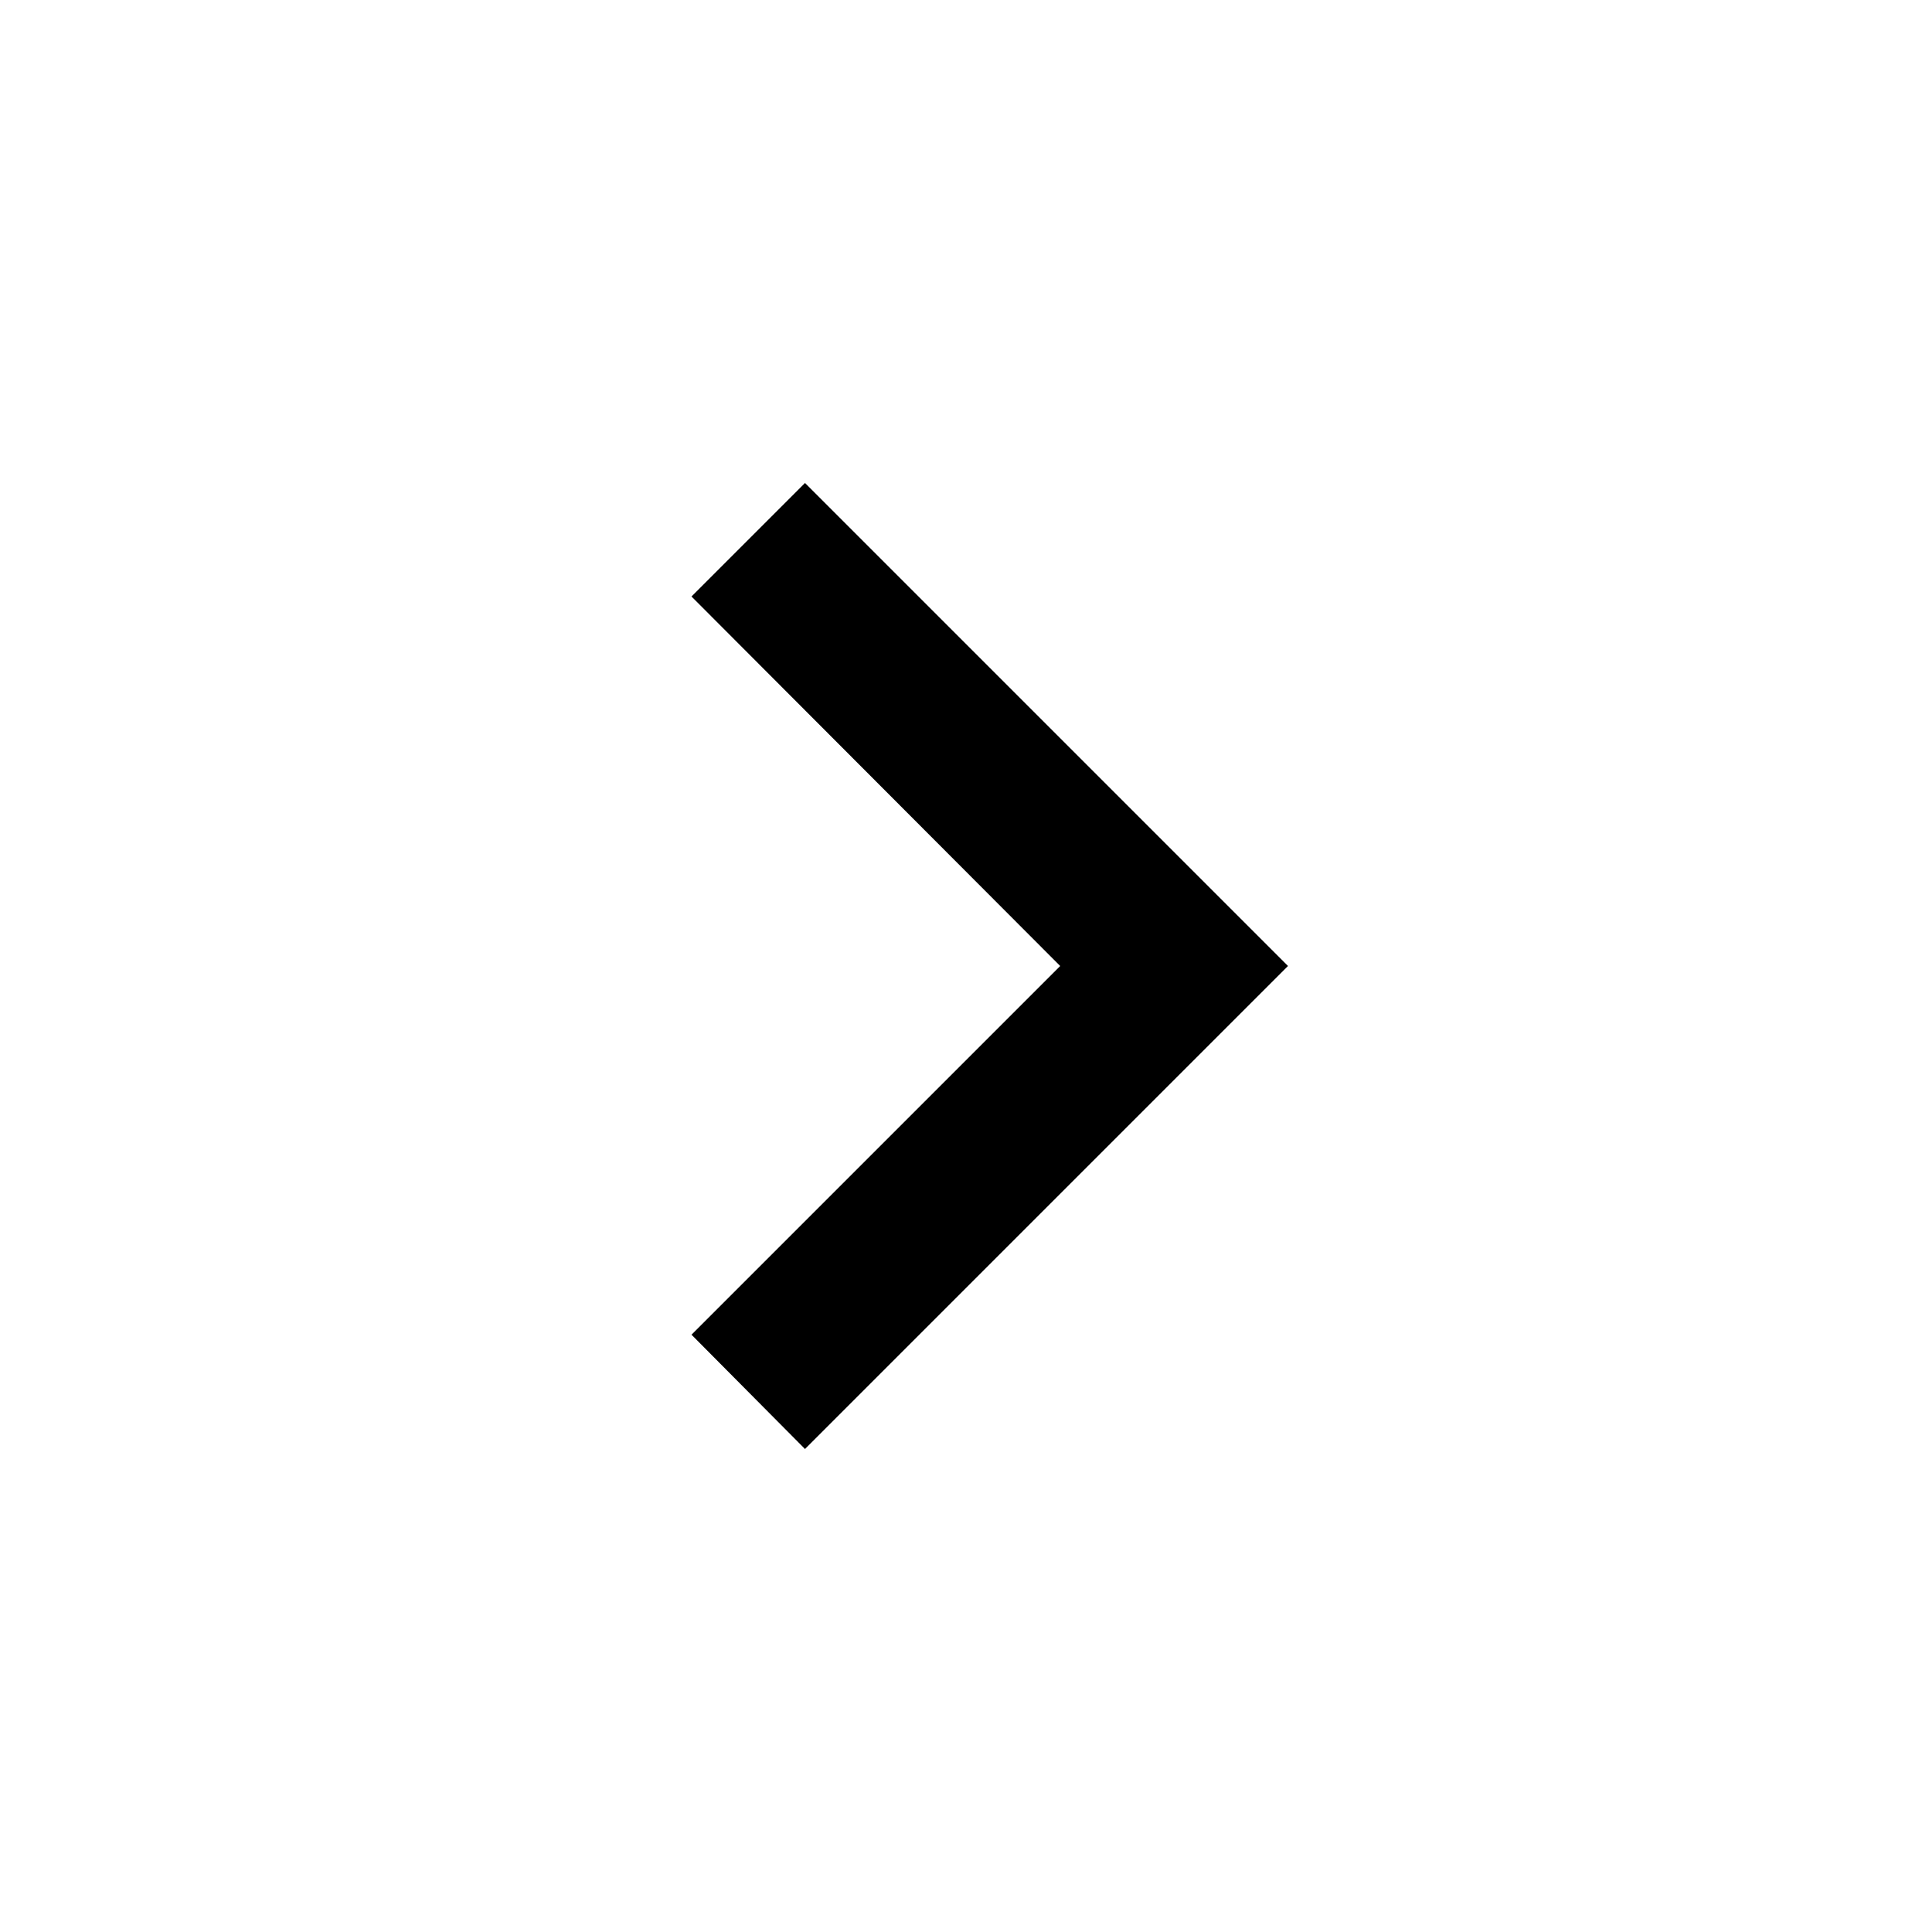
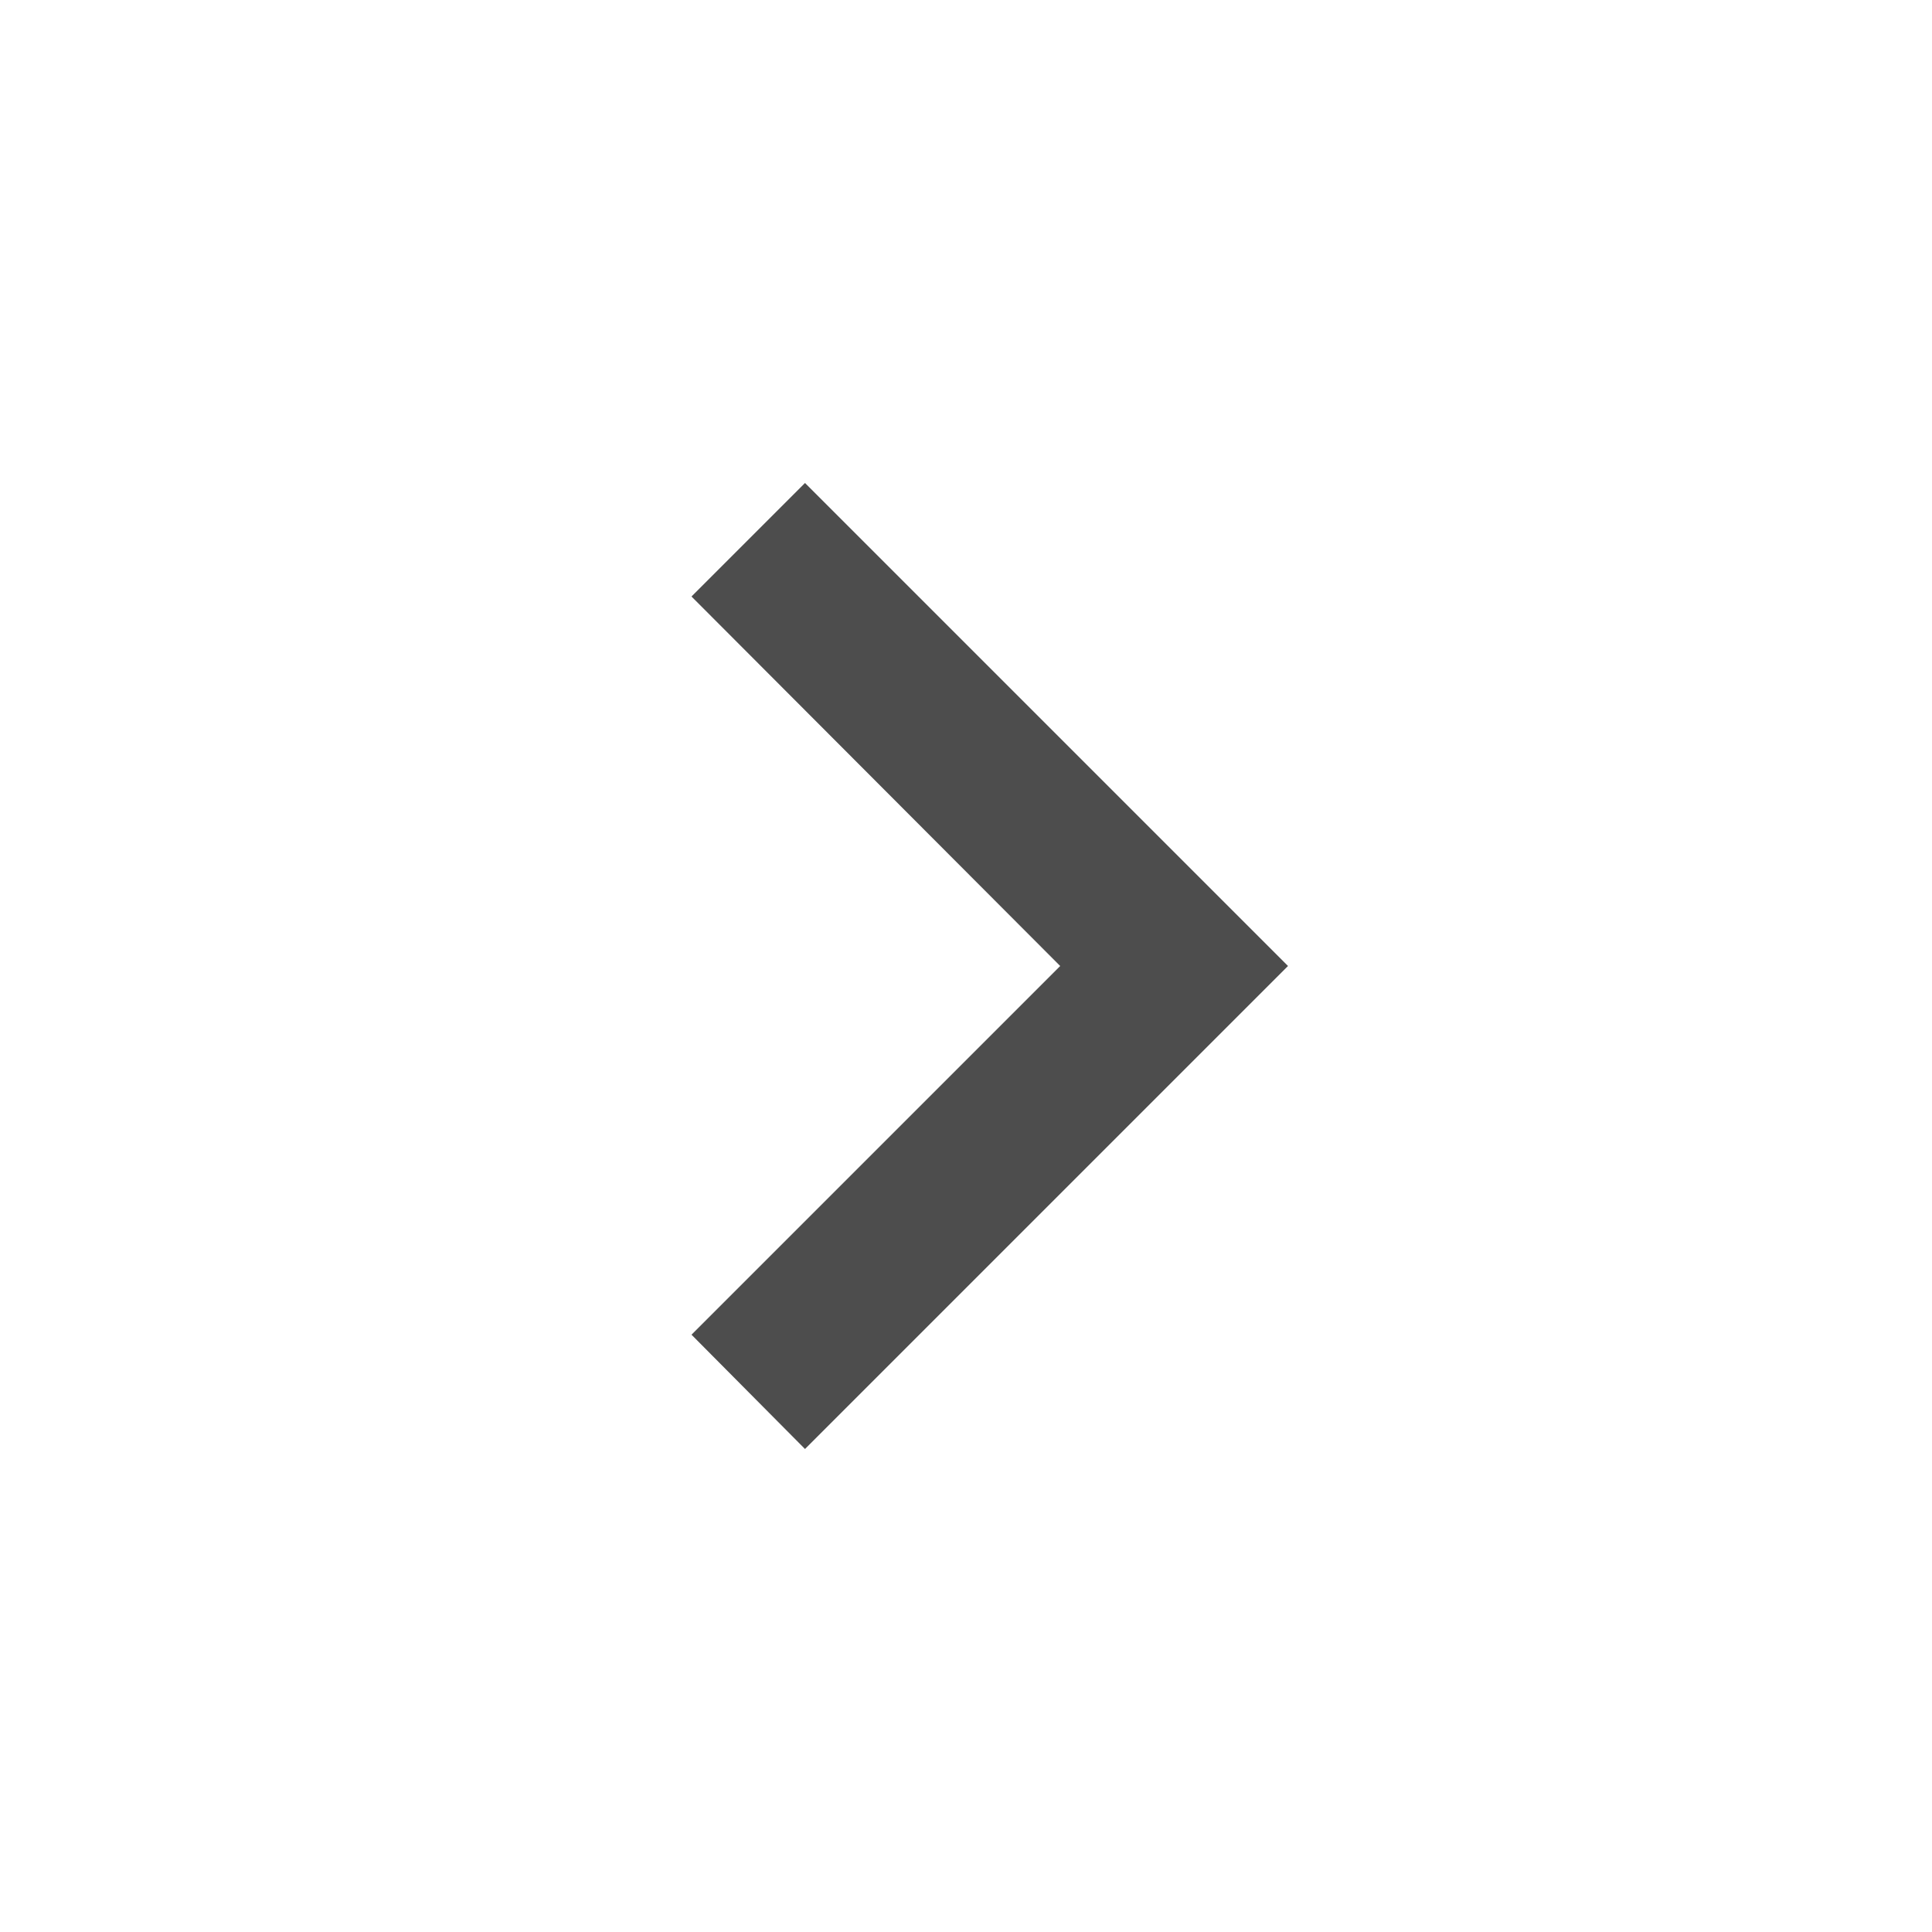
- <svg xmlns="http://www.w3.org/2000/svg" version="1.1" width="24" height="24" viewBox="0 0 24 24">
-   <path d="M8.59,16.58L13.17,12L8.59,7.41L10,6L16,12L10,18L8.59,16.58Z" />
+ <svg xmlns="http://www.w3.org/2000/svg" version="1.1" width="24" height="24" viewBox="0 0 24 24" id="svg1">
+   <defs id="defs1" />
+   <path d="M8.59,16.58L13.17,12L8.59,7.41L10,6L16,12L10,18L8.59,16.58Z" id="path1" style="fill:#4d4d4d" />
</svg>
